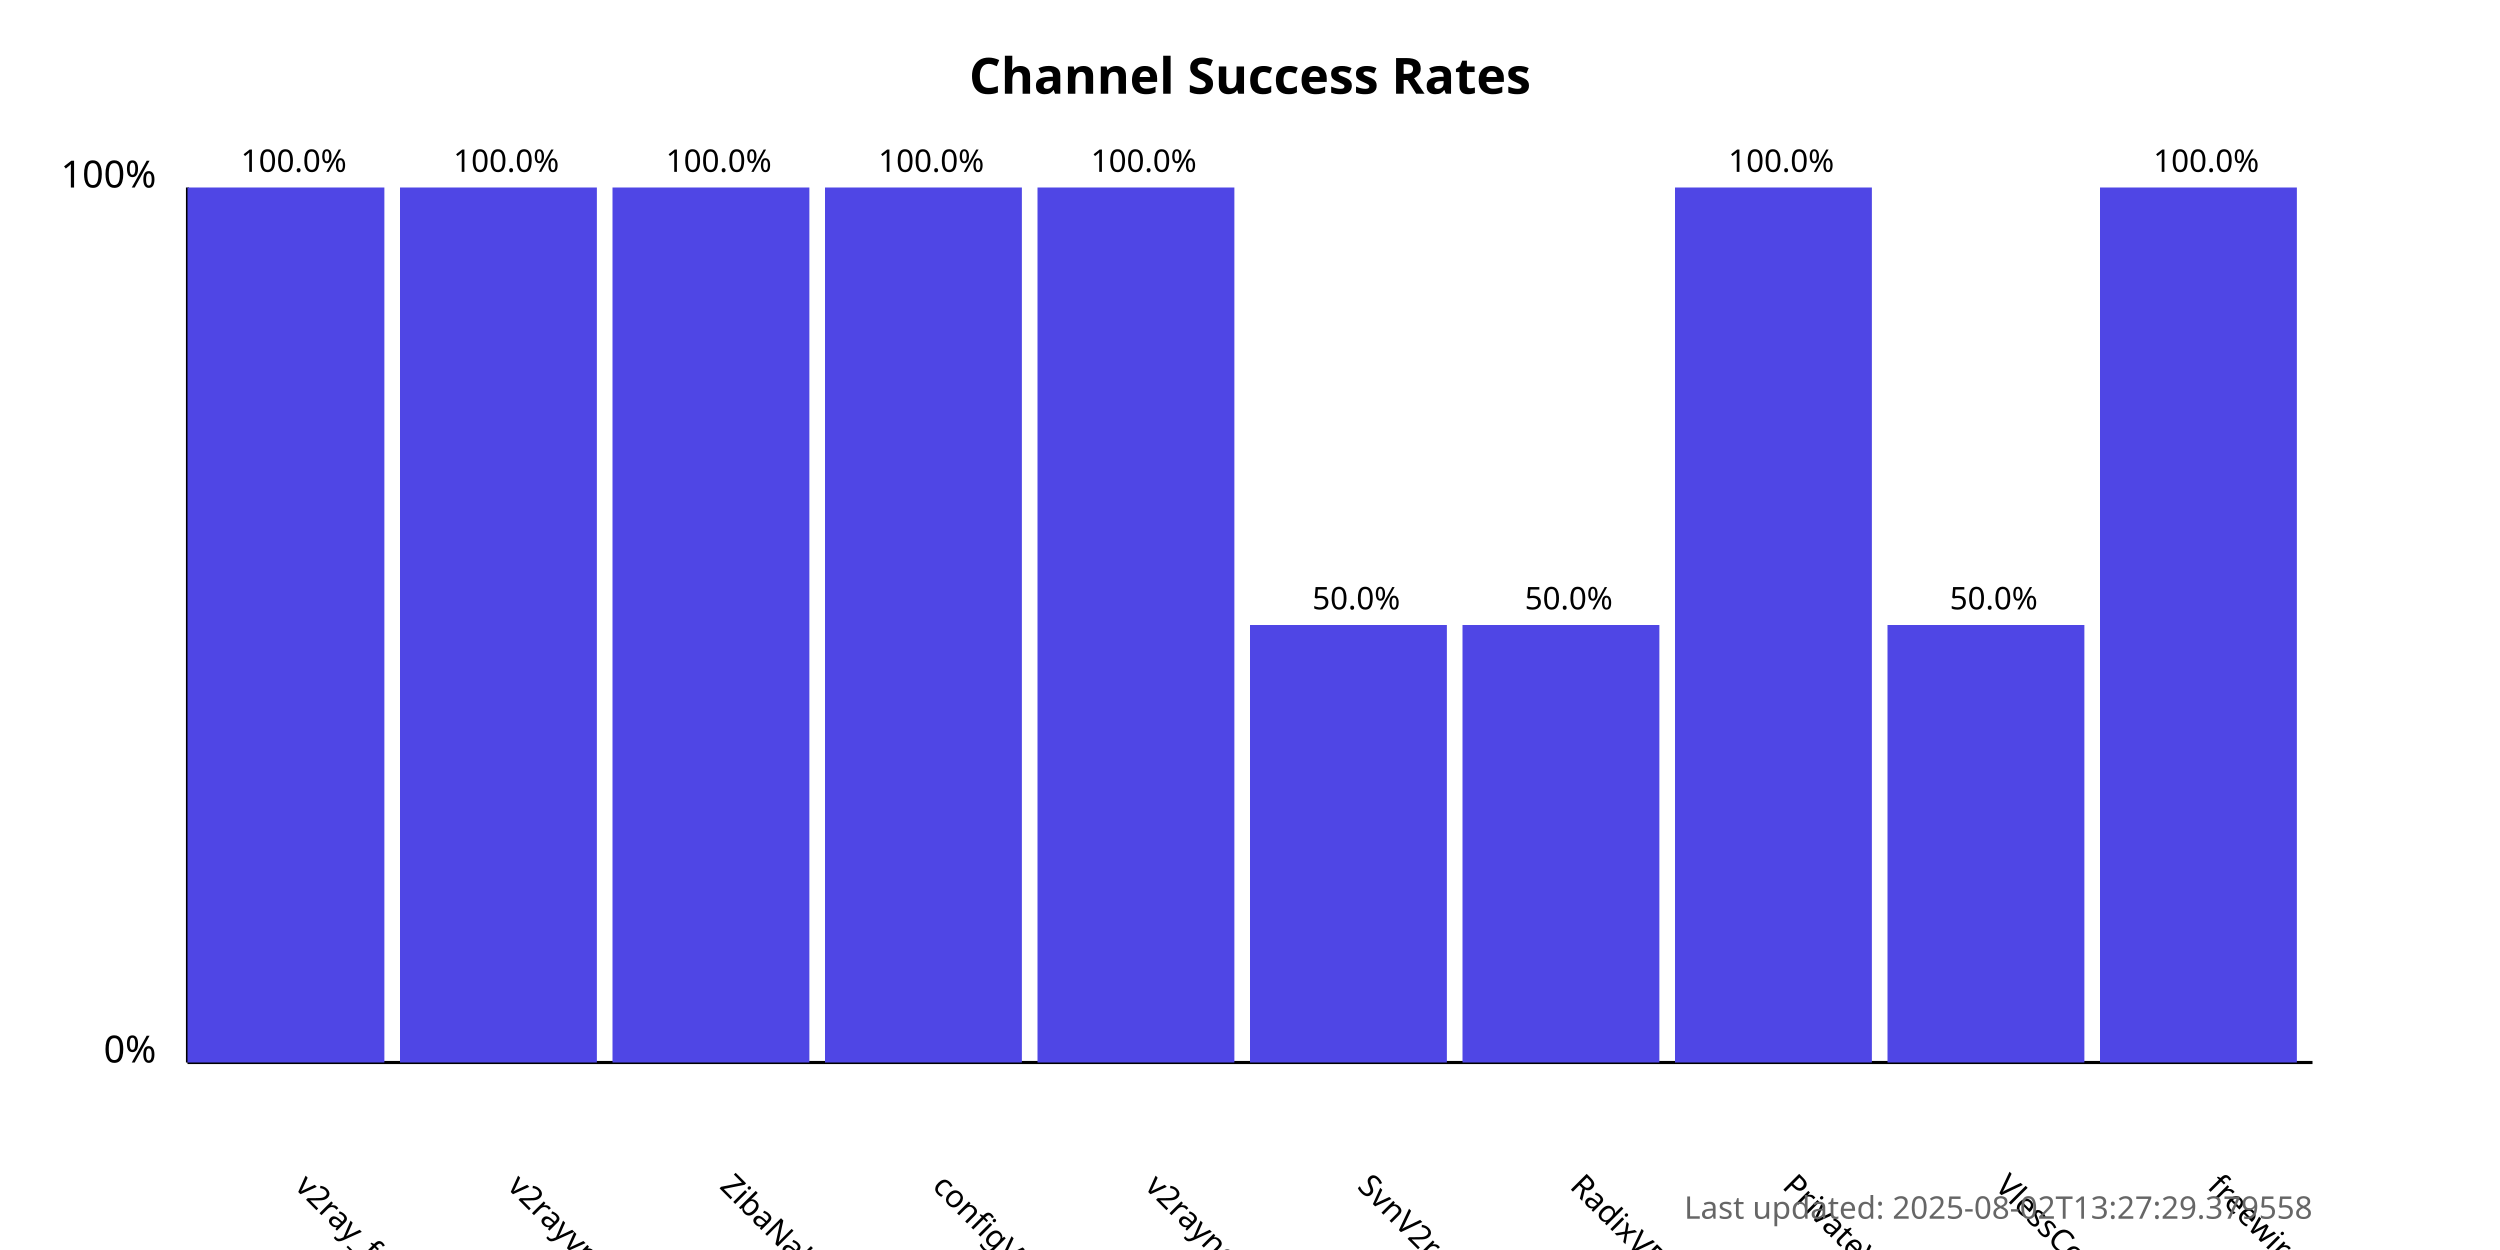
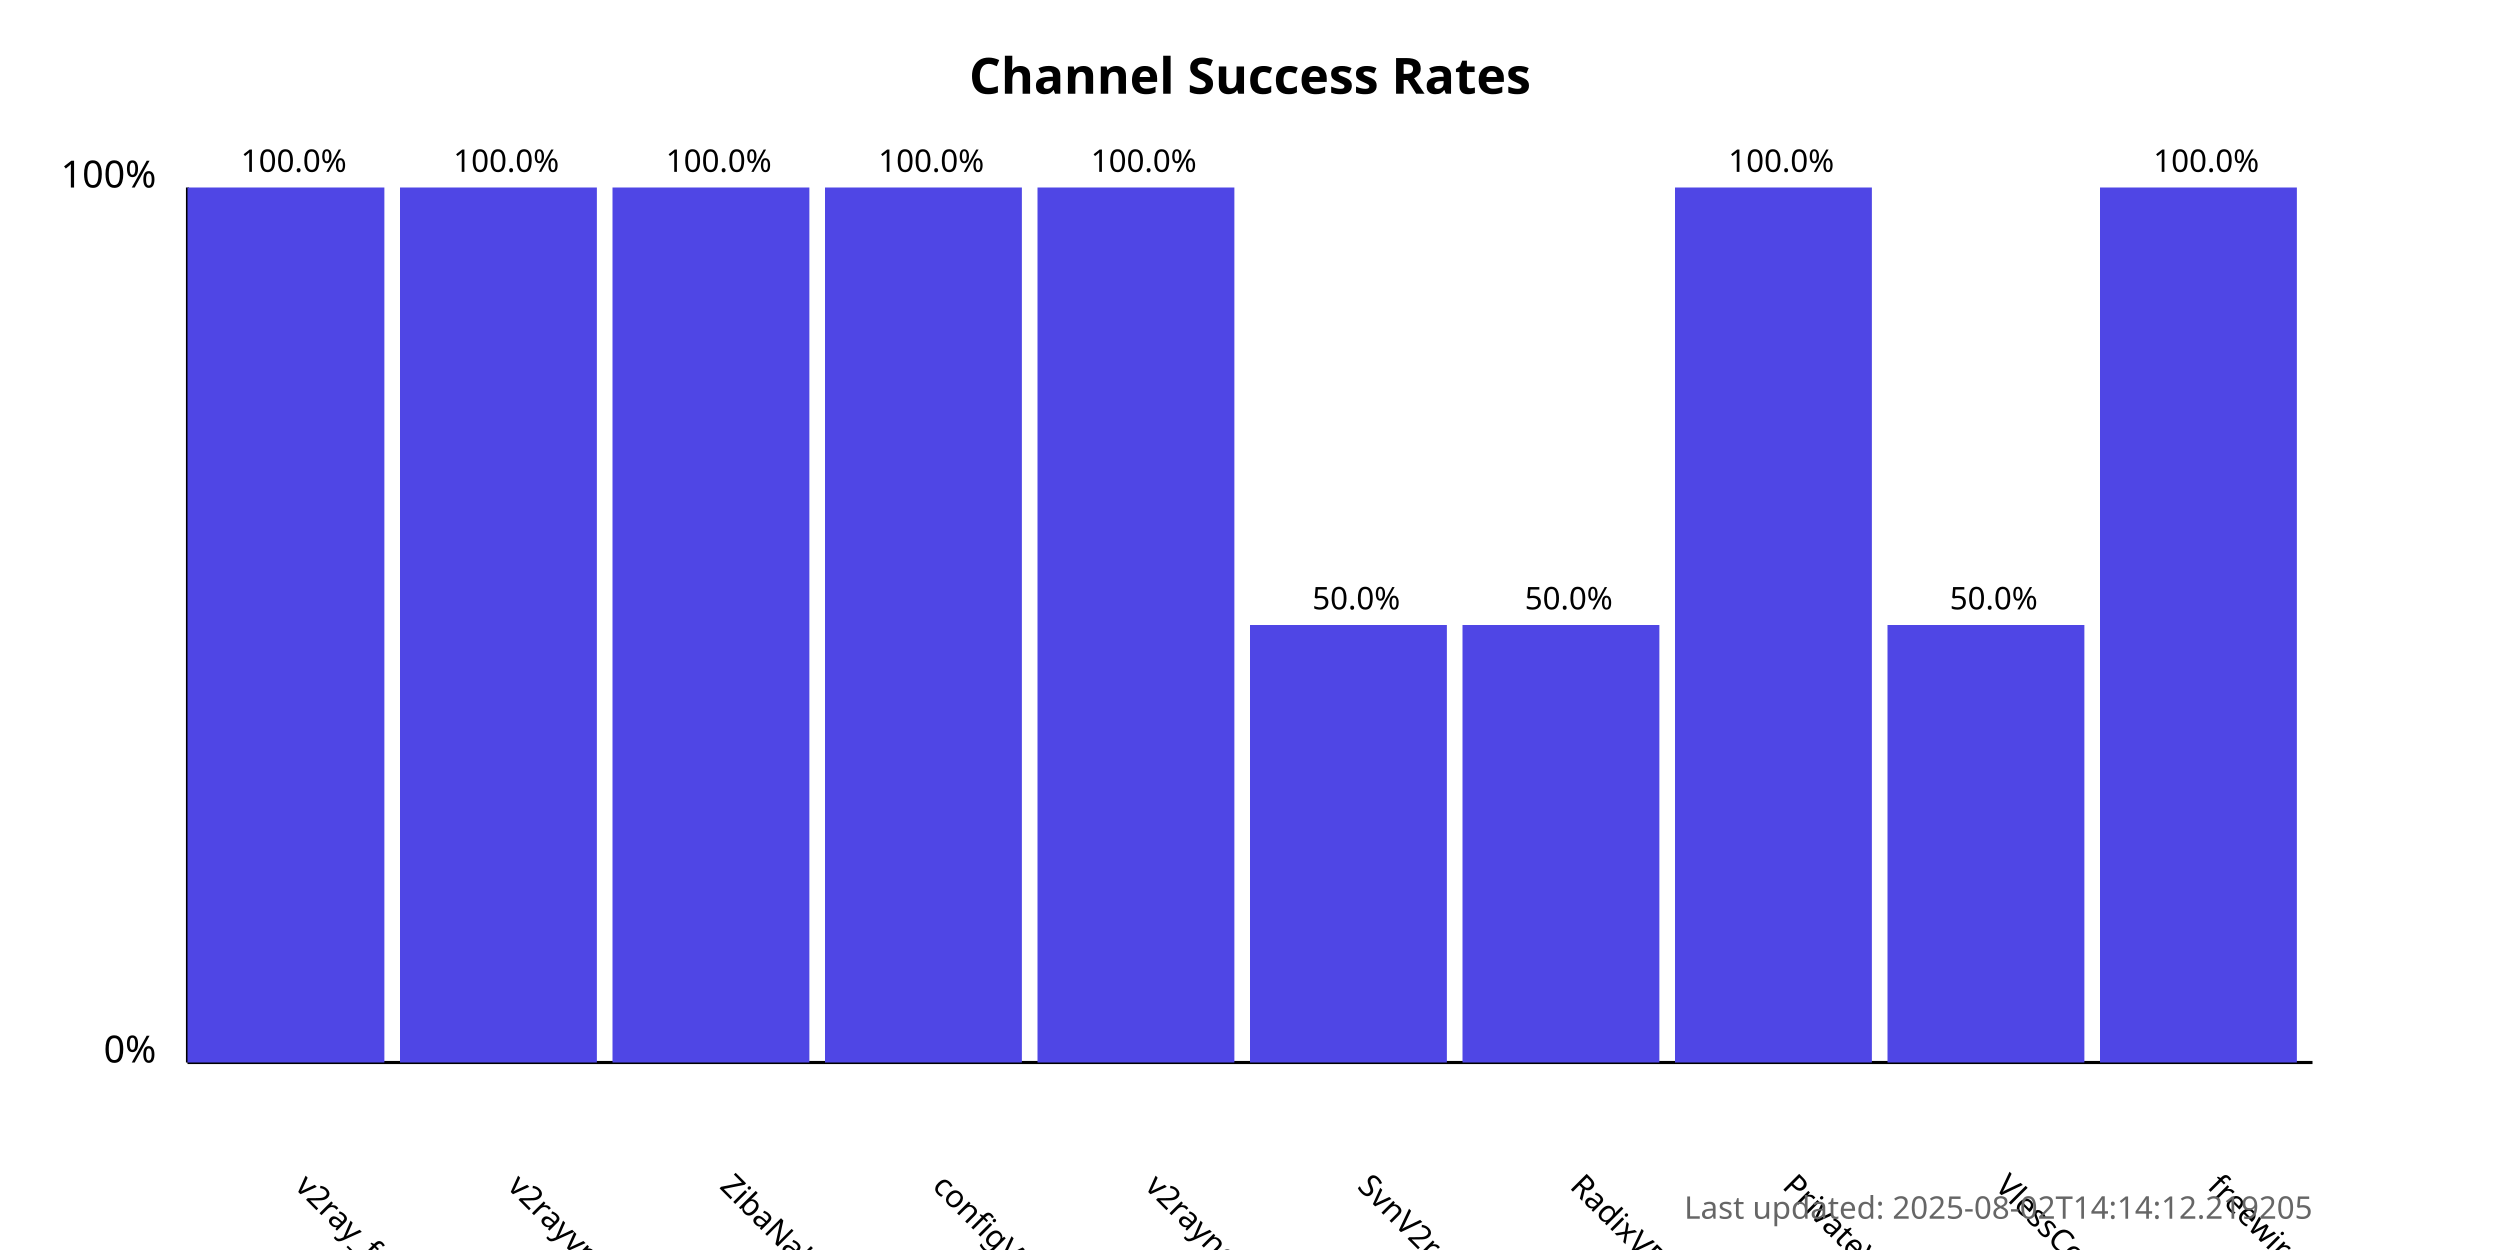
<svg xmlns="http://www.w3.org/2000/svg" width="800" height="400">
  <style>
            .chart-title { font: bold 16px sans-serif; }
            .axis-label { font: 12px sans-serif; }
            .tick-label { font: 10px sans-serif; }
            .bar { fill: #4f46e5; }
            .bar:hover { fill: #6366f1; }
            .timestamp { font: 10px sans-serif; fill: #666; }
        </style>
  <text x="400.0" y="30" text-anchor="middle" class="chart-title">
            Channel Success Rates
        </text>
  <line x1="60" y1="340" x2="60" y2="60" stroke="black" stroke-width="1" />
  <line x1="60" y1="340" x2="740" y2="340" stroke="black" stroke-width="1" />
  <text x="50" y="340" text-anchor="end" class="axis-label">0%</text>
  <text x="50" y="60" text-anchor="end" class="axis-label">100%</text>
  <g>
    <rect x="60" y="60.0" width="63.0" height="280.0" class="bar" />
    <text x="94.0" y="380" transform="rotate(45, 94.0, 380)" text-anchor="start" class="tick-label">
                v2ray_free_conf
            </text>
    <text x="94.0" y="55.0" text-anchor="middle" class="tick-label">
                100.0%
            </text>
  </g>
  <g>
    <rect x="128.0" y="60.0" width="63.0" height="280.0" class="bar" />
    <text x="162.0" y="380" transform="rotate(45, 162.0, 380)" text-anchor="start" class="tick-label">
                v2rayvpno
            </text>
    <text x="162.0" y="55.0" text-anchor="middle" class="tick-label">
                100.0%
            </text>
  </g>
  <g>
    <rect x="196.0" y="60.0" width="63.0" height="280.0" class="bar" />
    <text x="230.0" y="380" transform="rotate(45, 230.0, 380)" text-anchor="start" class="tick-label">
                ZibaNabz
            </text>
    <text x="230.0" y="55.0" text-anchor="middle" class="tick-label">
                100.0%
            </text>
  </g>
  <g>
    <rect x="264.0" y="60.0" width="63.0" height="280.0" class="bar" />
    <text x="298.0" y="380" transform="rotate(45, 298.0, 380)" text-anchor="start" class="tick-label">
                configV2rayForFree
            </text>
    <text x="298.0" y="55.0" text-anchor="middle" class="tick-label">
                100.0%
            </text>
  </g>
  <g>
    <rect x="332.0" y="60.0" width="63.0" height="280.0" class="bar" />
    <text x="366.0" y="380" transform="rotate(45, 366.0, 380)" text-anchor="start" class="tick-label">
                v2rayngvpn
            </text>
    <text x="366.0" y="55.0" text-anchor="middle" class="tick-label">
                100.0%
            </text>
  </g>
  <g>
    <rect x="400.0" y="200.0" width="63.0" height="140.0" class="bar" />
    <text x="434.0" y="380" transform="rotate(45, 434.0, 380)" text-anchor="start" class="tick-label">
                SvnV2ray
            </text>
    <text x="434.0" y="195.0" text-anchor="middle" class="tick-label">
                50.0%
            </text>
  </g>
  <g>
    <rect x="468.0" y="200.0" width="63.0" height="140.0" class="bar" />
    <text x="502.0" y="380" transform="rotate(45, 502.0, 380)" text-anchor="start" class="tick-label">
                RadixVPN
            </text>
    <text x="502.0" y="195.0" text-anchor="middle" class="tick-label">
                50.0%
            </text>
  </g>
  <g>
    <rect x="536.0" y="60.0" width="63.0" height="280.0" class="bar" />
    <text x="570.0" y="380" transform="rotate(45, 570.0, 380)" text-anchor="start" class="tick-label">
                PrivateVPNs
            </text>
    <text x="570.0" y="55.0" text-anchor="middle" class="tick-label">
                100.0%
            </text>
  </g>
  <g>
    <rect x="604.0" y="200.0" width="63.0" height="140.0" class="bar" />
    <text x="638.0" y="380" transform="rotate(45, 638.0, 380)" text-anchor="start" class="tick-label">
                VlessConfig
            </text>
    <text x="638.0" y="195.0" text-anchor="middle" class="tick-label">
                50.0%
            </text>
  </g>
  <g>
    <rect x="672.0" y="60.0" width="63.0" height="280.0" class="bar" />
    <text x="706.0" y="380" transform="rotate(45, 706.0, 380)" text-anchor="start" class="tick-label">
                freewireguard
            </text>
    <text x="706.0" y="55.0" text-anchor="middle" class="tick-label">
                100.0%
            </text>
  </g>
  <text x="740" y="390" text-anchor="end" class="timestamp">
-             Last updated: 2025-08-02T13:27:29.379558
+             Last updated: 2025-08-02T14:14:12.219205
        </text>
</svg>
